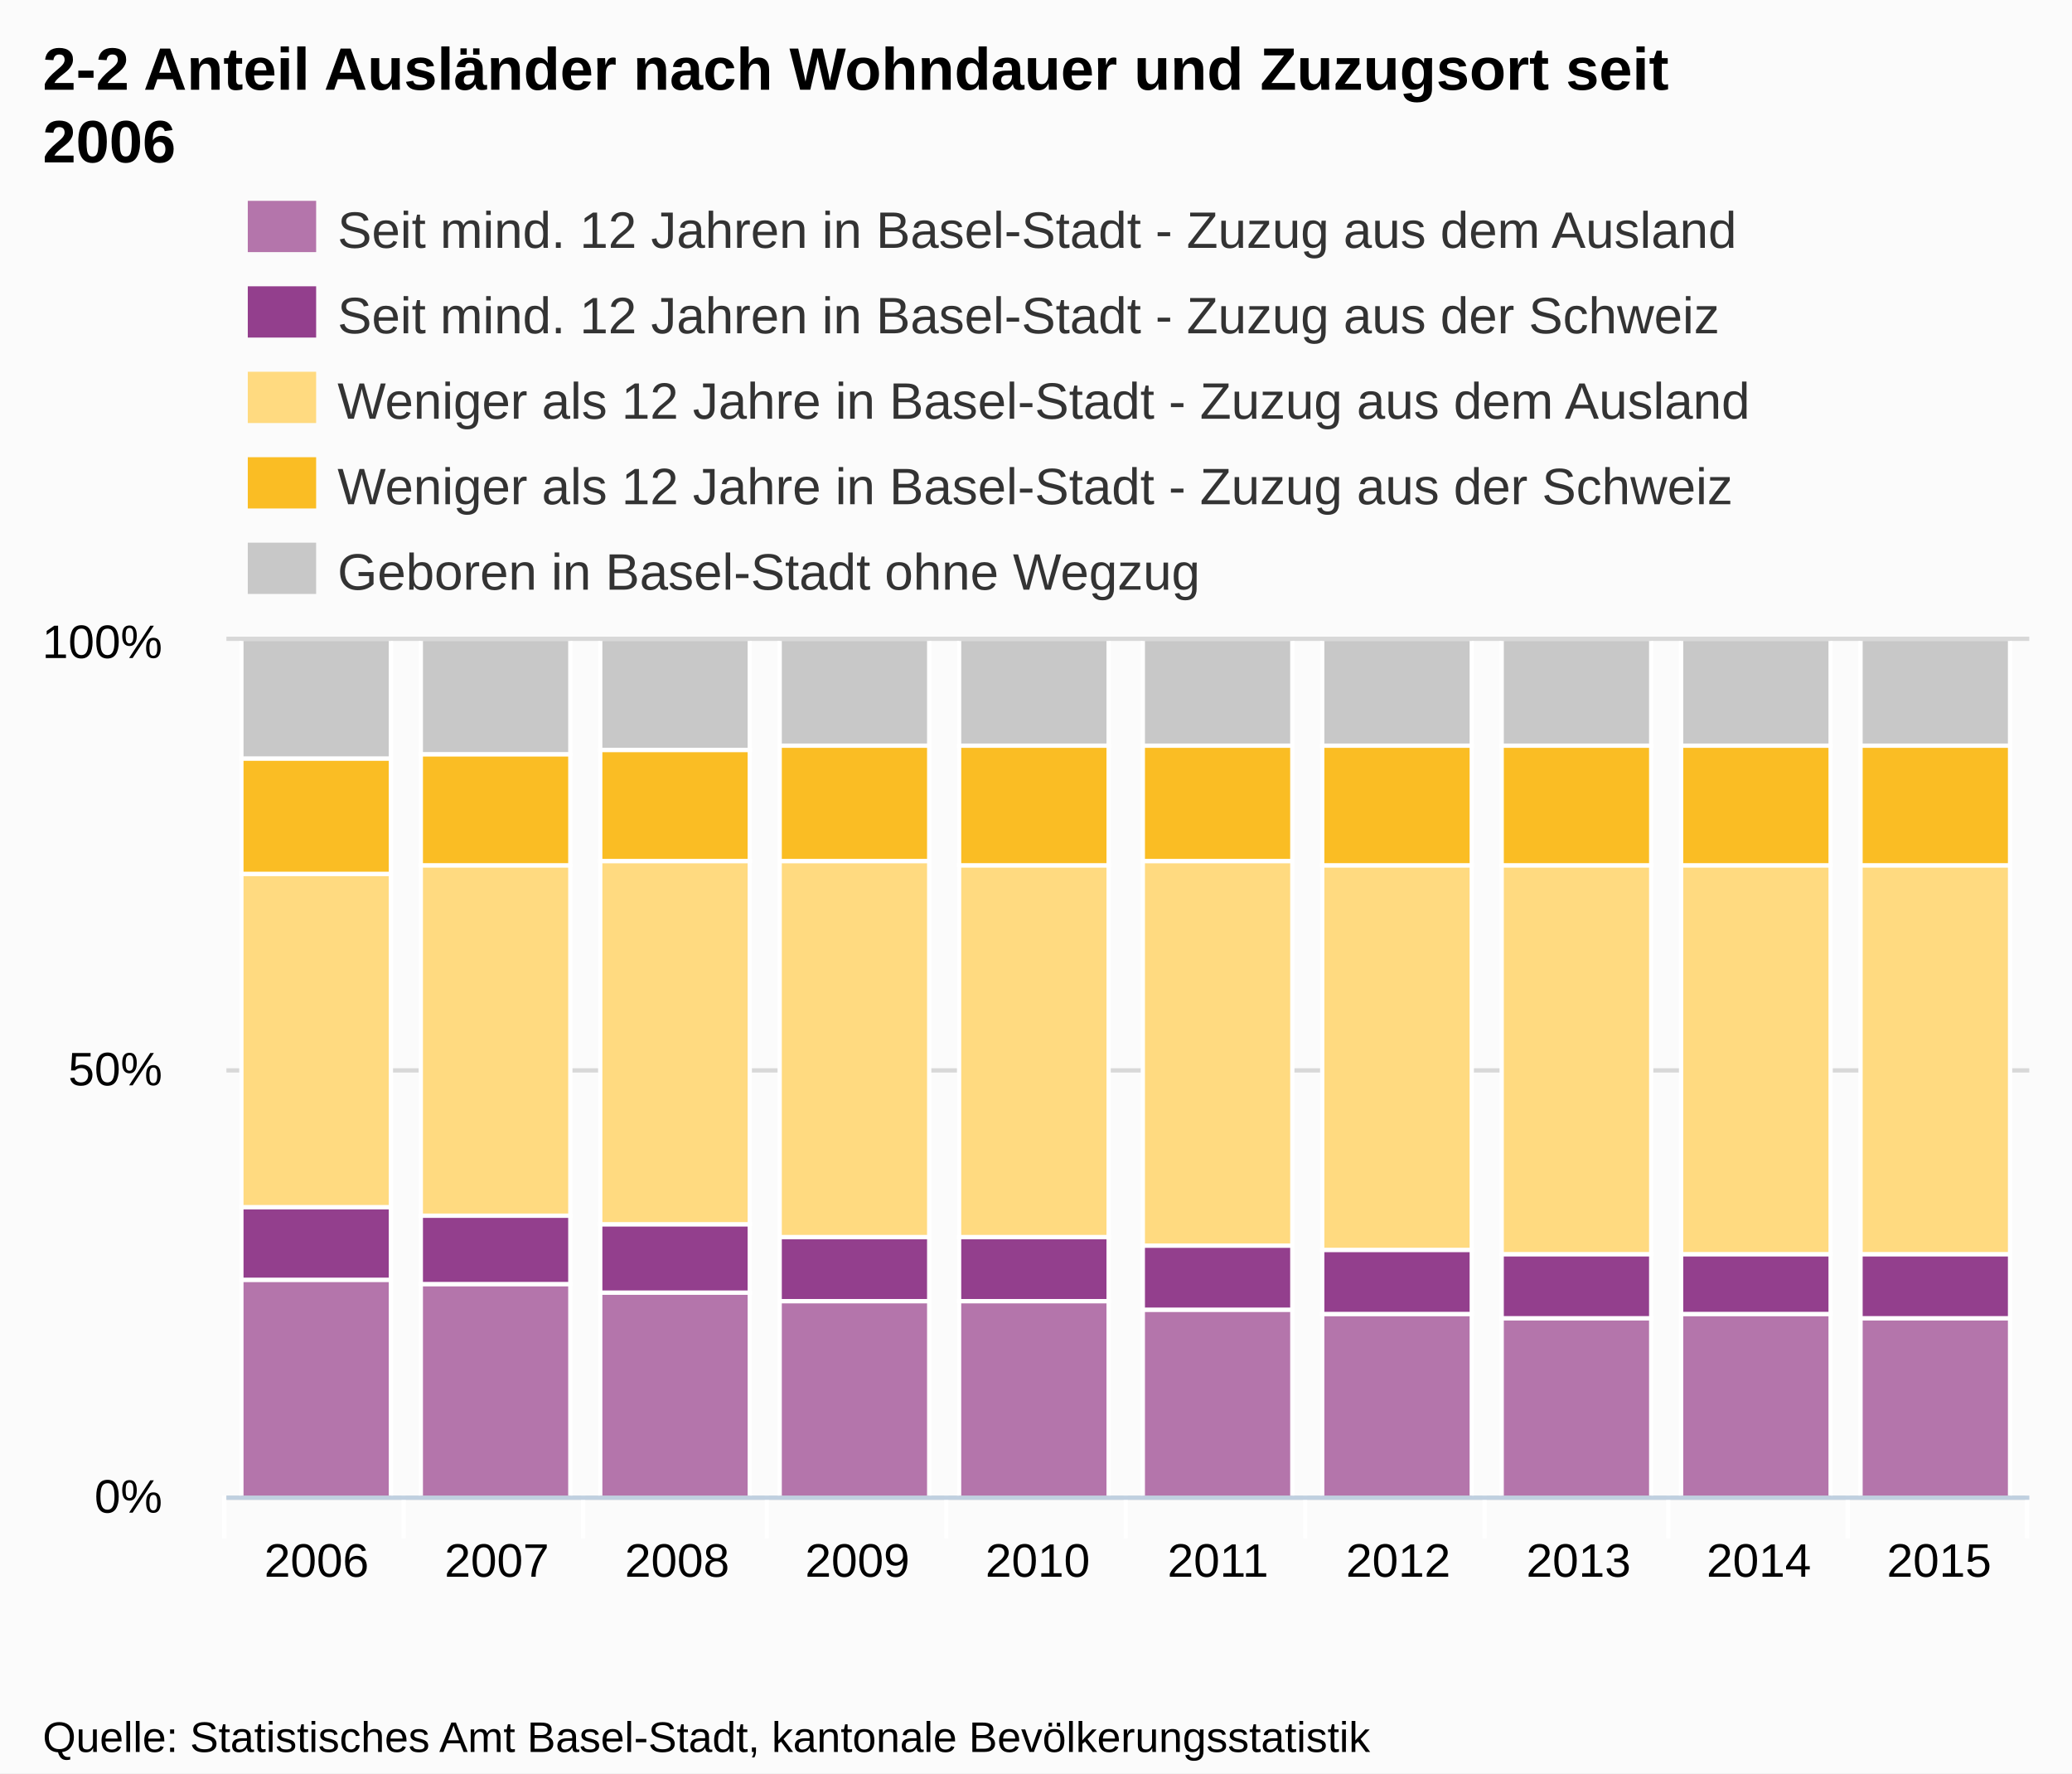
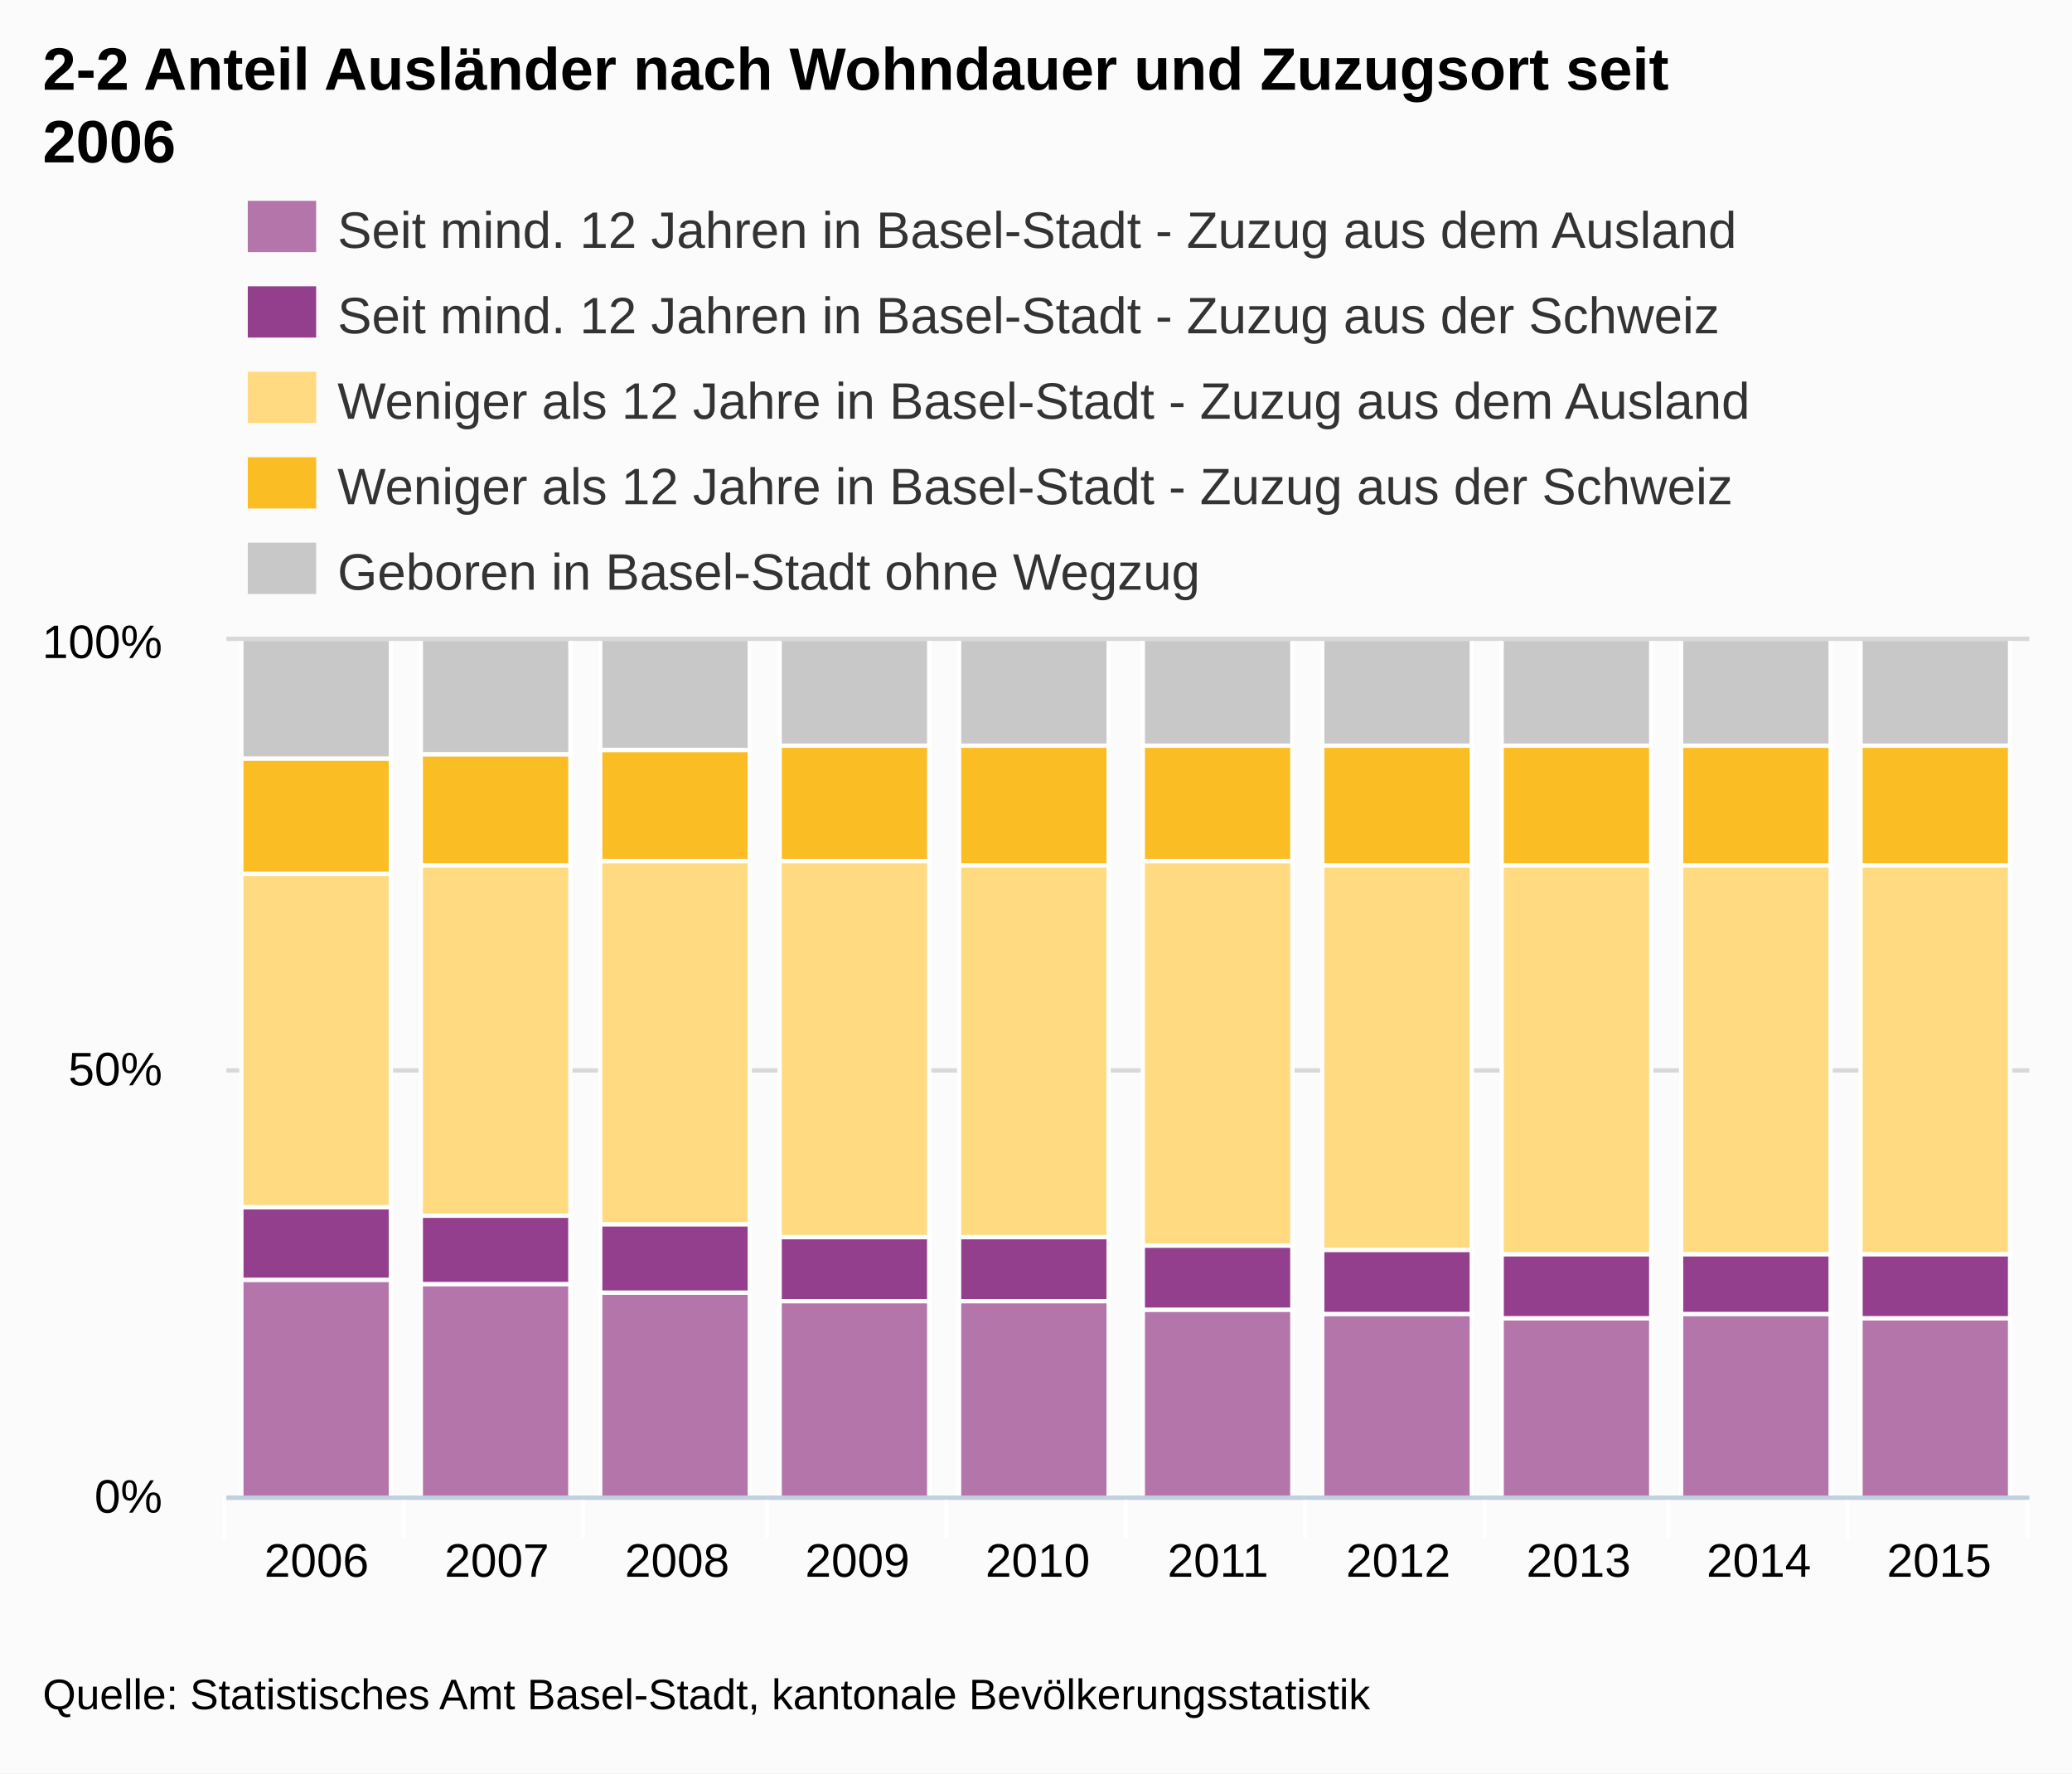
<svg xmlns="http://www.w3.org/2000/svg" version="1.1" style="font-family:Arial;font-size:12px;" viewBox="0 0 485 415">
  <defs>
    <clipPath id="highcharts-1">
      <rect x="0" y="0" width="422" height="200" />
    </clipPath>
  </defs>
  <rect x="0" y="0" width="485" height="415" fill="#fbfbfb" class=" highcharts-background" />
  <g class="highcharts-grid" />
  <g class="highcharts-grid">
    <path fill="none" d="M 53 350.5 L 475 350.5" stroke="#D8D8D8" stroke-width="1" opacity="1" />
    <path fill="none" d="M 53 250.5 L 475 250.5" stroke="#D8D8D8" stroke-width="1" opacity="1" />
    <path fill="none" d="M 53 149.5 L 475 149.5" stroke="#D8D8D8" stroke-width="1" opacity="1" />
  </g>
  <g class="highcharts-axis">
    <path fill="none" d="M 94.5 350 L 94.5 360" stroke="#FFFFFF" stroke-width="1" opacity="1" />
    <path fill="none" d="M 136.5 350 L 136.5 360" stroke="#FFFFFF" stroke-width="1" opacity="1" />
    <path fill="none" d="M 179.5 350 L 179.5 360" stroke="#FFFFFF" stroke-width="1" opacity="1" />
    <path fill="none" d="M 221.5 350 L 221.5 360" stroke="#FFFFFF" stroke-width="1" opacity="1" />
    <path fill="none" d="M 263.5 350 L 263.5 360" stroke="#FFFFFF" stroke-width="1" opacity="1" />
    <path fill="none" d="M 305.5 350 L 305.5 360" stroke="#FFFFFF" stroke-width="1" opacity="1" />
    <path fill="none" d="M 347.5 350 L 347.5 360" stroke="#FFFFFF" stroke-width="1" opacity="1" />
    <path fill="none" d="M 390.5 350 L 390.5 360" stroke="#FFFFFF" stroke-width="1" opacity="1" />
    <path fill="none" d="M 432.5 350 L 432.5 360" stroke="#FFFFFF" stroke-width="1" opacity="1" />
    <path fill="none" d="M 474.5 350 L 474.5 360" stroke="#FFFFFF" stroke-width="1" opacity="1" />
    <path fill="none" d="M 52.5 350 L 52.5 360" stroke="#FFFFFF" stroke-width="1" opacity="1" />
    <path fill="none" d="M 53 350.5 L 475 350.5" stroke="#C0D0E0" stroke-width="1" />
  </g>
  <g class="highcharts-axis" />
  <g class="highcharts-series-group">
    <g class="highcharts-series highcharts-series-0 highcharts-tracker" transform="translate(53,150) scale(1 1)" style="" clip-path="url(#highcharts-1)">
      <rect x="3.5" y="149.5" width="35" height="51" stroke="#FFFFFF" stroke-width="1" fill="#B475AB" rx="0" ry="0" />
      <rect x="45.5" y="150.5" width="35" height="50" stroke="#FFFFFF" stroke-width="1" fill="#B475AB" rx="0" ry="0" />
      <rect x="87.5" y="152.5" width="35" height="48" stroke="#FFFFFF" stroke-width="1" fill="#B475AB" rx="0" ry="0" />
      <rect x="129.5" y="154.5" width="35" height="46" stroke="#FFFFFF" stroke-width="1" fill="#B475AB" rx="0" ry="0" />
      <rect x="171.5" y="154.5" width="35" height="46" stroke="#FFFFFF" stroke-width="1" fill="#B475AB" rx="0" ry="0" />
      <rect x="214.5" y="156.5" width="35" height="44" stroke="#FFFFFF" stroke-width="1" fill="#B475AB" rx="0" ry="0" />
      <rect x="256.5" y="157.5" width="35" height="43" stroke="#FFFFFF" stroke-width="1" fill="#B475AB" rx="0" ry="0" />
      <rect x="298.5" y="158.5" width="35" height="42" stroke="#FFFFFF" stroke-width="1" fill="#B475AB" rx="0" ry="0" />
      <rect x="340.5" y="157.5" width="35" height="43" stroke="#FFFFFF" stroke-width="1" fill="#B475AB" rx="0" ry="0" />
      <rect x="382.5" y="158.5" width="35" height="42" stroke="#FFFFFF" stroke-width="1" fill="#B475AB" rx="0" ry="0" />
    </g>
    <g class="highcharts-markers highcharts-series-0" transform="translate(53,150) scale(1 1)" clip-path="none" />
    <g class="highcharts-series highcharts-series-1 highcharts-tracker" transform="translate(53,150) scale(1 1)" style="" clip-path="url(#highcharts-1)">
      <rect x="3.5" y="132.5" width="35" height="17" stroke="#FFFFFF" stroke-width="1" fill="#933F8D" rx="0" ry="0" />
      <rect x="45.5" y="134.5" width="35" height="16" stroke="#FFFFFF" stroke-width="1" fill="#933F8D" rx="0" ry="0" />
      <rect x="87.5" y="136.5" width="35" height="16" stroke="#FFFFFF" stroke-width="1" fill="#933F8D" rx="0" ry="0" />
      <rect x="129.5" y="139.5" width="35" height="15" stroke="#FFFFFF" stroke-width="1" fill="#933F8D" rx="0" ry="0" />
      <rect x="171.5" y="139.5" width="35" height="15" stroke="#FFFFFF" stroke-width="1" fill="#933F8D" rx="0" ry="0" />
      <rect x="214.5" y="141.5" width="35" height="15" stroke="#FFFFFF" stroke-width="1" fill="#933F8D" rx="0" ry="0" />
      <rect x="256.5" y="142.5" width="35" height="15" stroke="#FFFFFF" stroke-width="1" fill="#933F8D" rx="0" ry="0" />
      <rect x="298.5" y="143.5" width="35" height="15" stroke="#FFFFFF" stroke-width="1" fill="#933F8D" rx="0" ry="0" />
      <rect x="340.5" y="143.5" width="35" height="14" stroke="#FFFFFF" stroke-width="1" fill="#933F8D" rx="0" ry="0" />
      <rect x="382.5" y="143.5" width="35" height="15" stroke="#FFFFFF" stroke-width="1" fill="#933F8D" rx="0" ry="0" />
    </g>
    <g class="highcharts-markers highcharts-series-1" transform="translate(53,150) scale(1 1)" clip-path="none" />
    <g class="highcharts-series highcharts-series-2 highcharts-tracker" transform="translate(53,150) scale(1 1)" style="" clip-path="url(#highcharts-1)">
      <rect x="3.5" y="54.5" width="35" height="78" stroke="#FFFFFF" stroke-width="1" fill="#FFDA80" rx="0" ry="0" />
      <rect x="45.5" y="52.5" width="35" height="82" stroke="#FFFFFF" stroke-width="1" fill="#FFDA80" rx="0" ry="0" />
      <rect x="87.5" y="51.5" width="35" height="85" stroke="#FFFFFF" stroke-width="1" fill="#FFDA80" rx="0" ry="0" />
      <rect x="129.5" y="51.5" width="35" height="88" stroke="#FFFFFF" stroke-width="1" fill="#FFDA80" rx="0" ry="0" />
      <rect x="171.5" y="52.5" width="35" height="87" stroke="#FFFFFF" stroke-width="1" fill="#FFDA80" rx="0" ry="0" />
      <rect x="214.5" y="51.5" width="35" height="90" stroke="#FFFFFF" stroke-width="1" fill="#FFDA80" rx="0" ry="0" />
      <rect x="256.5" y="52.5" width="35" height="90" stroke="#FFFFFF" stroke-width="1" fill="#FFDA80" rx="0" ry="0" />
      <rect x="298.5" y="52.5" width="35" height="91" stroke="#FFFFFF" stroke-width="1" fill="#FFDA80" rx="0" ry="0" />
      <rect x="340.5" y="52.5" width="35" height="91" stroke="#FFFFFF" stroke-width="1" fill="#FFDA80" rx="0" ry="0" />
      <rect x="382.5" y="52.5" width="35" height="91" stroke="#FFFFFF" stroke-width="1" fill="#FFDA80" rx="0" ry="0" />
    </g>
    <g class="highcharts-markers highcharts-series-2" transform="translate(53,150) scale(1 1)" clip-path="none" />
    <g class="highcharts-series highcharts-series-3 highcharts-tracker" transform="translate(53,150) scale(1 1)" style="" clip-path="url(#highcharts-1)">
      <rect x="3.5" y="27.5" width="35" height="27" stroke="#FFFFFF" stroke-width="1" fill="#FABD24" rx="0" ry="0" />
      <rect x="45.5" y="26.5" width="35" height="26" stroke="#FFFFFF" stroke-width="1" fill="#FABD24" rx="0" ry="0" />
      <rect x="87.5" y="25.5" width="35" height="26" stroke="#FFFFFF" stroke-width="1" fill="#FABD24" rx="0" ry="0" />
      <rect x="129.5" y="24.5" width="35" height="27" stroke="#FFFFFF" stroke-width="1" fill="#FABD24" rx="0" ry="0" />
      <rect x="171.5" y="24.5" width="35" height="28" stroke="#FFFFFF" stroke-width="1" fill="#FABD24" rx="0" ry="0" />
      <rect x="214.5" y="24.5" width="35" height="27" stroke="#FFFFFF" stroke-width="1" fill="#FABD24" rx="0" ry="0" />
      <rect x="256.5" y="24.5" width="35" height="28" stroke="#FFFFFF" stroke-width="1" fill="#FABD24" rx="0" ry="0" />
      <rect x="298.5" y="24.5" width="35" height="28" stroke="#FFFFFF" stroke-width="1" fill="#FABD24" rx="0" ry="0" />
      <rect x="340.5" y="24.5" width="35" height="28" stroke="#FFFFFF" stroke-width="1" fill="#FABD24" rx="0" ry="0" />
      <rect x="382.5" y="24.5" width="35" height="28" stroke="#FFFFFF" stroke-width="1" fill="#FABD24" rx="0" ry="0" />
    </g>
    <g class="highcharts-markers highcharts-series-3" transform="translate(53,150) scale(1 1)" clip-path="none" />
    <g class="highcharts-series highcharts-series-4 highcharts-tracker" transform="translate(53,150) scale(1 1)" style="" clip-path="url(#highcharts-1)">
      <rect x="3.5" y="-0.5" width="35" height="28" stroke="#FFFFFF" stroke-width="1" fill="#C8C8C8" rx="0" ry="0" />
      <rect x="45.5" y="-0.5" width="35" height="27" stroke="#FFFFFF" stroke-width="1" fill="#C8C8C8" rx="0" ry="0" />
      <rect x="87.5" y="-0.5" width="35" height="26" stroke="#FFFFFF" stroke-width="1" fill="#C8C8C8" rx="0" ry="0" />
      <rect x="129.5" y="-0.5" width="35" height="25" stroke="#FFFFFF" stroke-width="1" fill="#C8C8C8" rx="0" ry="0" />
      <rect x="171.5" y="-0.5" width="35" height="25" stroke="#FFFFFF" stroke-width="1" fill="#C8C8C8" rx="0" ry="0" />
      <rect x="214.5" y="-0.5" width="35" height="25" stroke="#FFFFFF" stroke-width="1" fill="#C8C8C8" rx="0" ry="0" />
      <rect x="256.5" y="-0.5" width="35" height="25" stroke="#FFFFFF" stroke-width="1" fill="#C8C8C8" rx="0" ry="0" />
      <rect x="298.5" y="-0.5" width="35" height="25" stroke="#FFFFFF" stroke-width="1" fill="#C8C8C8" rx="0" ry="0" />
      <rect x="340.5" y="-0.5" width="35" height="25" stroke="#FFFFFF" stroke-width="1" fill="#C8C8C8" rx="0" ry="0" />
      <rect x="382.5" y="-0.5" width="35" height="25" stroke="#FFFFFF" stroke-width="1" fill="#C8C8C8" rx="0" ry="0" />
    </g>
    <g class="highcharts-markers highcharts-series-4" transform="translate(53,150) scale(1 1)" clip-path="none" />
  </g>
  <text x="10" text-anchor="start" class="highcharts-title" style="color:#000000;font-size:14px;font-weight:bold;fill:#000000;width:421px;" y="21">
    <tspan>2-2 Anteil Ausländer nach Wohndauer und Zuzugsort seit</tspan>
    <tspan dy="17" x="10">2006</tspan>
  </text>
  <g class="highcharts-legend" transform="translate(50,40)">
    <g>
      <g>
        <g class="highcharts-legend-item" transform="translate(8,3)">
          <text x="21" style="color:#333333;font-size:12px;font-weight:normal;cursor:pointer;fill:#333333;" text-anchor="start" y="15">
            <tspan>Seit mind. 12 Jahren in Basel-Stadt - Zuzug aus dem Ausland</tspan>
          </text>
          <rect x="0" y="4" width="16" height="12" fill="#B475AB" />
        </g>
        <g class="highcharts-legend-item" transform="translate(8,23)">
          <text x="21" y="15" style="color:#333333;font-size:12px;font-weight:normal;cursor:pointer;fill:#333333;" text-anchor="start">
            <tspan>Seit mind. 12 Jahren in Basel-Stadt - Zuzug aus der Schweiz</tspan>
          </text>
          <rect x="0" y="4" width="16" height="12" fill="#933F8D" />
        </g>
        <g class="highcharts-legend-item" transform="translate(8,43)">
          <text x="21" y="15" style="color:#333333;font-size:12px;font-weight:normal;cursor:pointer;fill:#333333;" text-anchor="start">
            <tspan>Weniger als 12 Jahre in Basel-Stadt - Zuzug aus dem Ausland</tspan>
          </text>
          <rect x="0" y="4" width="16" height="12" fill="#FFDA80" />
        </g>
        <g class="highcharts-legend-item" transform="translate(8,63)">
          <text x="21" y="15" style="color:#333333;font-size:12px;font-weight:normal;cursor:pointer;fill:#333333;" text-anchor="start">
            <tspan>Weniger als 12 Jahre in Basel-Stadt - Zuzug aus der Schweiz</tspan>
          </text>
          <rect x="0" y="4" width="16" height="12" fill="#FABD24" />
        </g>
        <g class="highcharts-legend-item" transform="translate(8,83)">
          <text x="21" y="15" style="color:#333333;font-size:12px;font-weight:normal;cursor:pointer;fill:#333333;" text-anchor="start">
            <tspan>Geboren in Basel-Stadt ohne Wegzug</tspan>
          </text>
          <rect x="0" y="4" width="16" height="12" fill="#C8C8C8" />
        </g>
      </g>
    </g>
  </g>
  <g class="highcharts-axis-labels highcharts-xaxis-labels">
    <text x="74.1" style="color:#000000;cursor:default;font-size:11px;fill:#000000;" text-anchor="middle" transform="translate(0,0)" y="369" opacity="1">2006</text>
    <text x="116.3" style="color:#000000;cursor:default;font-size:11px;fill:#000000;" text-anchor="middle" transform="translate(0,0)" y="369" opacity="1">2007</text>
    <text x="158.5" style="color:#000000;cursor:default;font-size:11px;fill:#000000;" text-anchor="middle" transform="translate(0,0)" y="369" opacity="1">2008</text>
    <text x="200.7" style="color:#000000;cursor:default;font-size:11px;fill:#000000;" text-anchor="middle" transform="translate(0,0)" y="369" opacity="1">2009</text>
    <text x="242.9" style="color:#000000;cursor:default;font-size:11px;fill:#000000;" text-anchor="middle" transform="translate(0,0)" y="369" opacity="1">2010</text>
    <text x="285.1" style="color:#000000;cursor:default;font-size:11px;fill:#000000;" text-anchor="middle" transform="translate(0,0)" y="369" opacity="1">2011</text>
    <text x="327.3" style="color:#000000;cursor:default;font-size:11px;fill:#000000;" text-anchor="middle" transform="translate(0,0)" y="369" opacity="1">2012</text>
    <text x="369.5" style="color:#000000;cursor:default;font-size:11px;fill:#000000;" text-anchor="middle" transform="translate(0,0)" y="369" opacity="1">2013</text>
    <text x="411.7" style="color:#000000;cursor:default;font-size:11px;fill:#000000;" text-anchor="middle" transform="translate(0,0)" y="369" opacity="1">2014</text>
    <text x="453.9" style="color:#000000;cursor:default;font-size:11px;fill:#000000;" text-anchor="middle" transform="translate(0,0)" y="369" opacity="1">2015</text>
  </g>
  <g class="highcharts-axis-labels highcharts-yaxis-labels">
    <text x="38" style="color:#000000;cursor:default;font-size:11px;fill:#000000;width:150px;text-overflow:clip;" text-anchor="end" transform="translate(0,0)" y="354" opacity="1">
      <tspan>0%</tspan>
    </text>
    <text x="38" style="color:#000000;cursor:default;font-size:11px;fill:#000000;width:150px;text-overflow:clip;" text-anchor="end" transform="translate(0,0)" y="254" opacity="1">
      <tspan>50%</tspan>
    </text>
    <text x="38" style="color:#000000;cursor:default;font-size:11px;fill:#000000;width:150px;text-overflow:clip;" text-anchor="end" transform="translate(0,0)" y="154" opacity="1">
      <tspan>100%</tspan>
    </text>
  </g>
  <g class="highcharts-tooltip" style="cursor:default;padding:0;pointer-events:none;white-space:nowrap;" transform="translate(0,-9000000000)">
    <path fill="none" d="M 3.5 0.5 L 13.5 0.5 C 16.5 0.5 16.5 0.5 16.5 3.5 L 16.5 13.5 C 16.5 16.5 16.5 16.5 13.5 16.5 L 3.5 16.5 C 0.5 16.5 0.5 16.5 0.5 13.5 L 0.5 3.5 C 0.5 0.5 0.5 0.5 3.5 0.5" isShadow="true" stroke="black" stroke-width="5" transform="translate(1, 1)" opacity="0.05" />
    <path fill="none" d="M 3.5 0.5 L 13.5 0.5 C 16.5 0.5 16.5 0.5 16.5 3.5 L 16.5 13.5 C 16.5 16.5 16.5 16.5 13.5 16.5 L 3.5 16.5 C 0.5 16.5 0.5 16.5 0.5 13.5 L 0.5 3.5 C 0.5 0.5 0.5 0.5 3.5 0.5" isShadow="true" stroke="black" stroke-width="3" transform="translate(1, 1)" opacity="0.1" />
    <path fill="none" d="M 3.5 0.5 L 13.5 0.5 C 16.5 0.5 16.5 0.5 16.5 3.5 L 16.5 13.5 C 16.5 16.5 16.5 16.5 13.5 16.5 L 3.5 16.5 C 0.5 16.5 0.5 16.5 0.5 13.5 L 0.5 3.5 C 0.5 0.5 0.5 0.5 3.5 0.5" isShadow="true" stroke="black" stroke-width="1" transform="translate(1, 1)" opacity="0.15" />
    <path fill="rgba(249, 249, 249, .85)" d="M 3.5 0.5 L 13.5 0.5 C 16.5 0.5 16.5 0.5 16.5 3.5 L 16.5 13.5 C 16.5 16.5 16.5 16.5 13.5 16.5 L 3.5 16.5 C 0.5 16.5 0.5 16.5 0.5 13.5 L 0.5 3.5 C 0.5 0.5 0.5 0.5 3.5 0.5" />
    <text x="8" style="font-size:12px;color:#333333;fill:#333333;" y="20" />
  </g>
-   <text x="10" text-anchor="start" style="cursor:default;color:#000000;font-size:10px;fill:#000000;" y="410">
+   <text x="10" text-anchor="start" style="cursor:default;color:#000000;font-size:10px;fill:#000000;" y="400">
    <tspan>Quelle: Statistisches Amt Basel-Stadt, kantonale Bevölkerungsstatistik</tspan>
  </text>
</svg>
